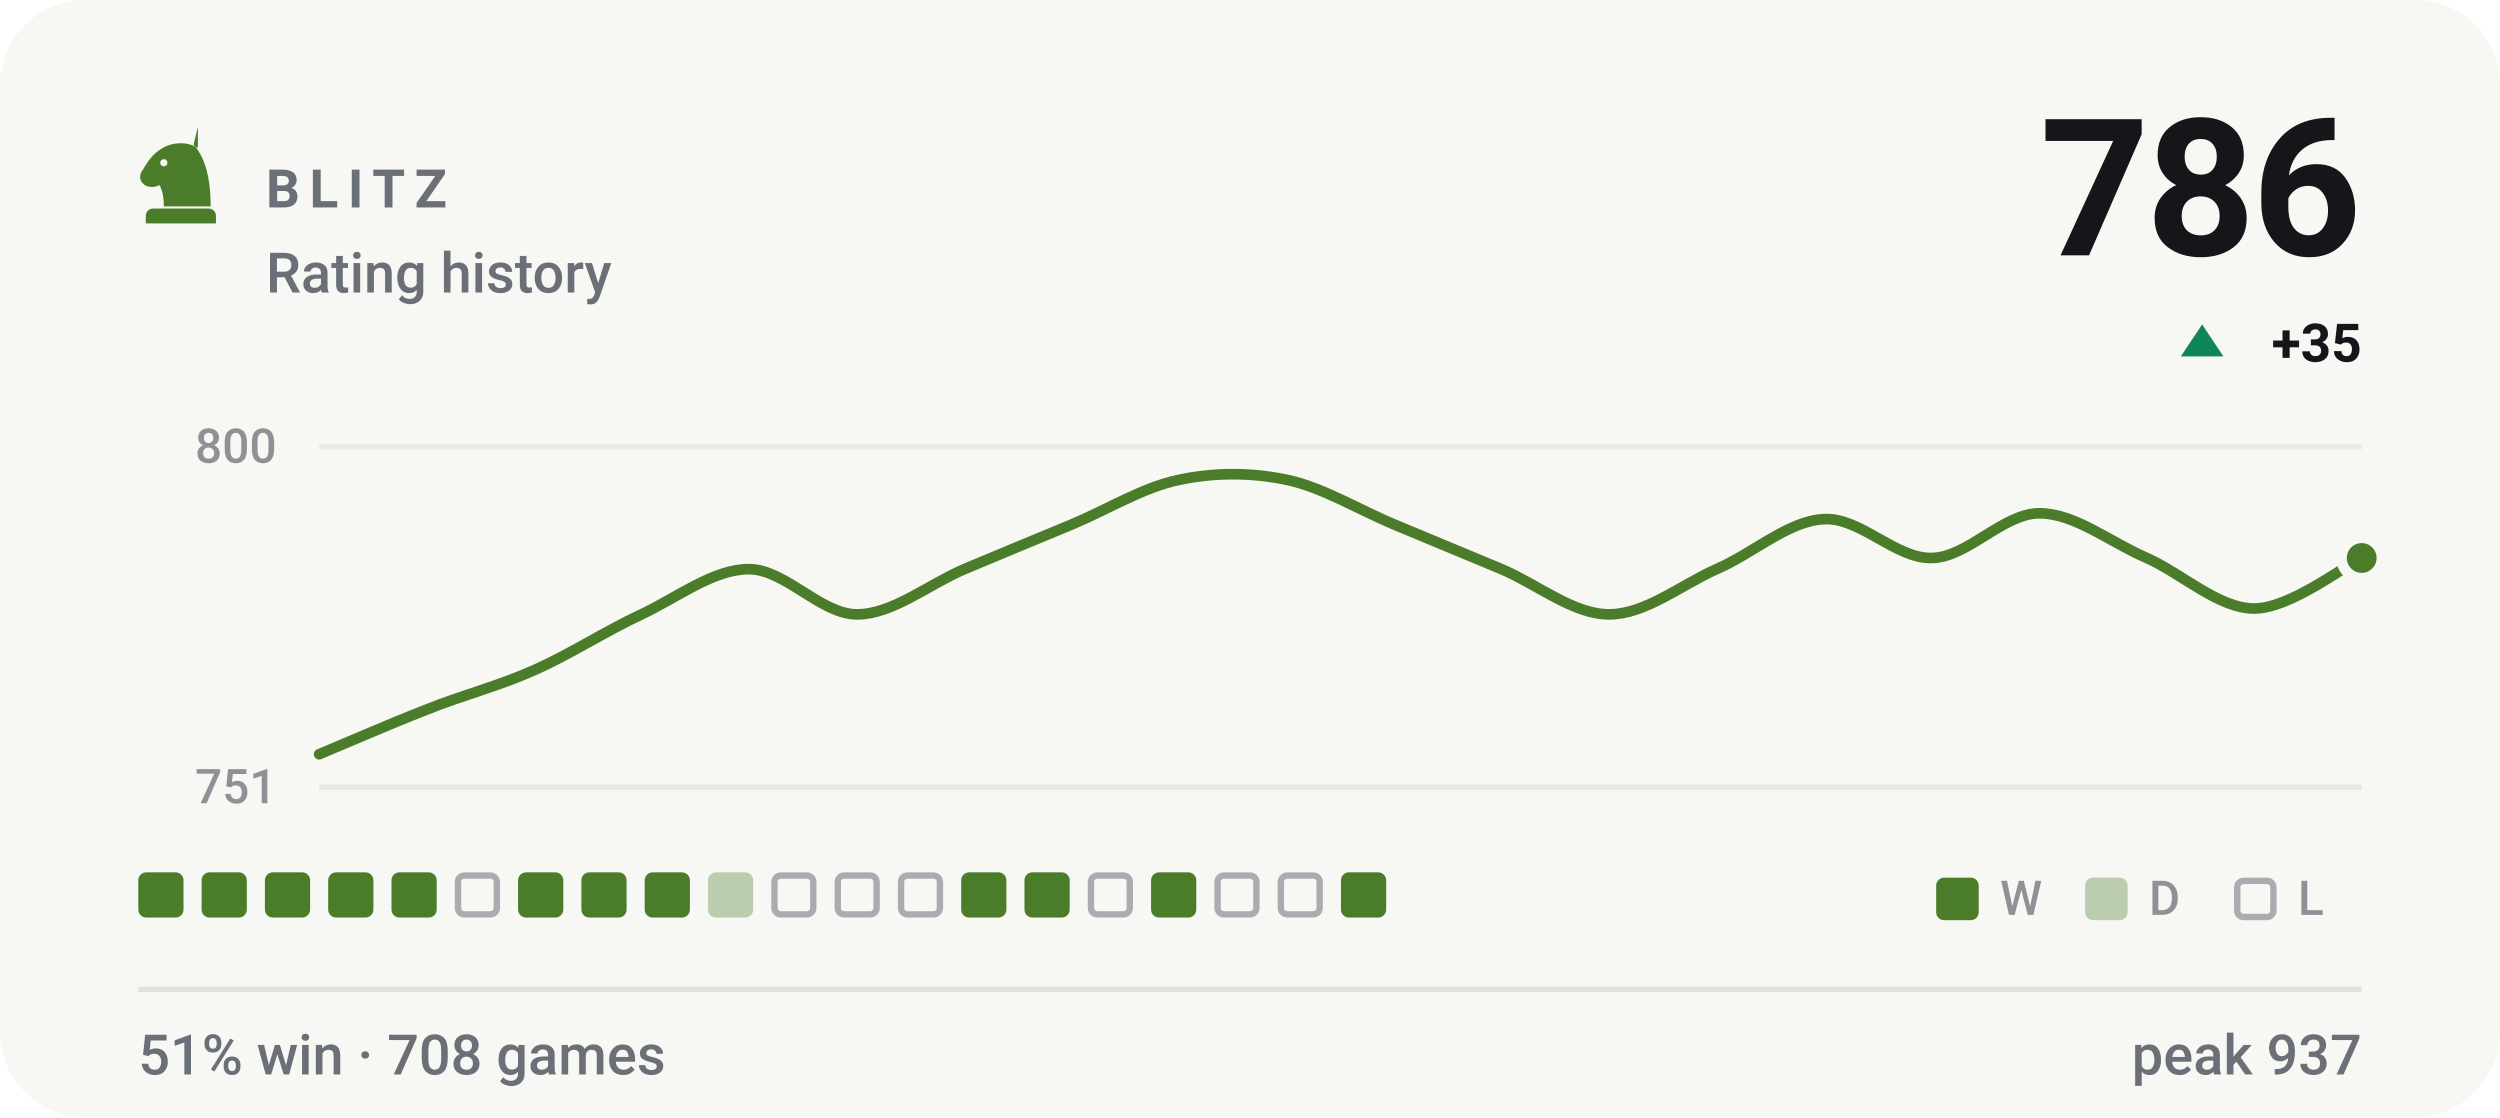
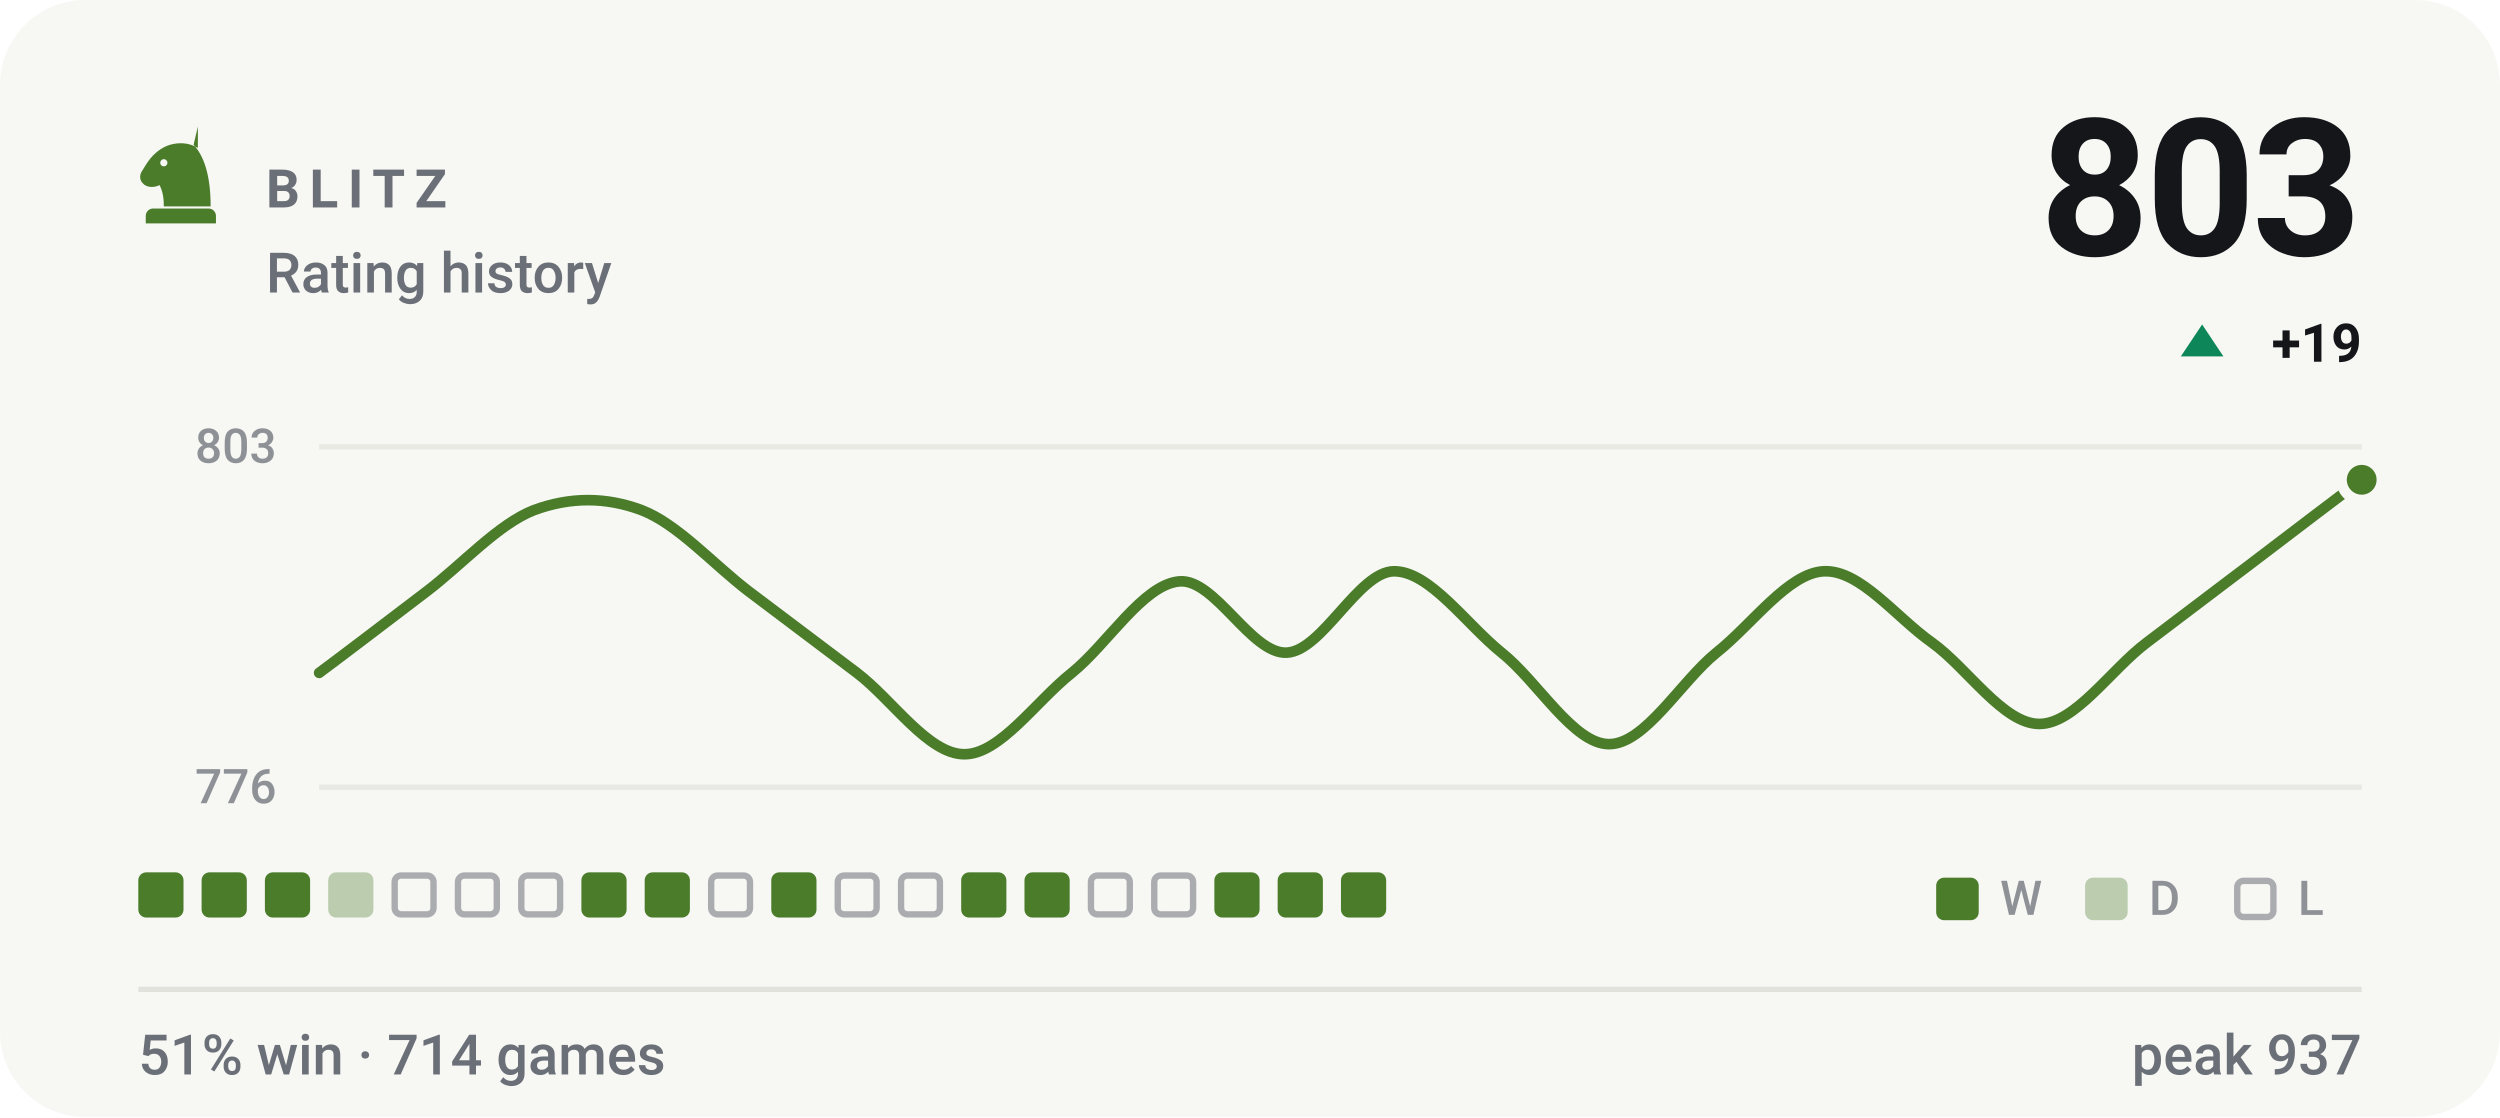
- <svg xmlns="http://www.w3.org/2000/svg" viewBox="0 0 470 210" width="470" height="210" role="img" aria-label="BLITZ rating history, currently 786, 51% win rate over 708 games">
+ <svg xmlns="http://www.w3.org/2000/svg" viewBox="0 0 470 210" width="470" height="210" role="img" aria-label="BLITZ rating history, currently 803, 51% win rate over 714 games">
  <style>svg{font-family:-apple-system,BlinkMacSystemFont,'Segoe UI',Roboto,'Helvetica Neue',Arial,sans-serif}text{fill:#14161a;white-space:pre}.bg{fill:#f7f7f4}.acc{fill:#4a7c2a}.win{fill:#0d8659}.draw{fill:#7c7f85}.loss{fill:#c0332f}.lbl{font-size:10px;font-weight:600;letter-spacing:.18em;fill:#6b7078}.cap{font-size:10.5px;font-weight:500;fill:#6b7078}.num{font-family:-apple-system,BlinkMacSystemFont,'Segoe UI',Roboto,'Helvetica Neue',Arial,sans-serif;font-weight:700;letter-spacing:-.02em}.tick{font-size:9px;font-weight:500;fill:#6b7078;opacity:.75}.dl{font-size:10px;font-weight:600}.rule{stroke:#e2e2dc;stroke-width:1;fill:none}.grid{stroke:#e2e2dc;stroke-width:1;fill:none;opacity:.7}.ln{fill:none;stroke:#4a7c2a;stroke-width:2;stroke-linecap:round;stroke-linejoin:round}.ring{stroke:#f7f7f4;stroke-width:2}.hollow{fill:none;stroke-width:1.5}.sq{fill:#14161a;opacity:.035}</style>
  <rect class="bg" width="470" height="210" rx="16" />
  <g class="acc" transform="translate(24.0,22.8) scale(0.2)">
    <path fill-rule="evenodd" d="M66 5l-4 17c9 10 16 27 16 58H34c0-8-1-14-4-20-6 3-13 2-16-2-3-3-3-8 0-12 3-5 6-10 10-14 6-6 13-10 21-11 7-1 14 0 21 4zM37.4 39a3.4 3.4 0 1 0-6.8 0 3.4 3.4 0 1 0 6.8 0zM24 82h52c3.9 0 7 3.1 7 7v7H17v-7c0-3.9 3.1-7 7-7z" />
  </g>
  <text class="lbl" x="50" y="39">BLITZ</text>
  <text class="cap" x="50" y="55">Rating history</text>
-   <text class="num" x="444" y="48" text-anchor="end" style="font-size:36px">786</text>
+   <text class="num" x="444" y="48" text-anchor="end" style="font-size:36px">803</text>
  <path fill="#0d8659" d="M414 61L418 67H410Z" />
-   <text class="dl" x="444" y="68" text-anchor="end" fill="#0d8659">+35</text>
+   <text class="dl" x="444" y="68" text-anchor="end" fill="#0d8659">+19</text>
  <line class="grid" x1="60" y1="84" x2="444" y2="84" />
  <line class="grid" x1="60" y1="148" x2="444" y2="148" />
-   <text class="tick" x="52" y="87" text-anchor="end">800</text>
-   <text class="tick" x="52" y="151" text-anchor="end">751</text>
-   <path class="ln" d="M60.0 141.8C63.4 140.4 73.5 136.0 80.2 133.4C86.9 130.7 93.7 129.0 100.4 126.0C107.2 123.0 113.9 118.6 120.6 115.5C127.4 112.3 134.1 107.0 140.8 107.0C147.6 107.0 154.3 115.5 161.1 115.5C167.8 115.5 174.5 109.9 181.3 107.0C188.0 104.2 194.7 101.4 201.5 98.6C208.2 95.8 214.9 91.6 221.7 90.2C228.4 88.8 235.2 88.8 241.9 90.2C248.6 91.6 255.4 95.8 262.1 98.6C268.8 101.4 275.6 104.2 282.3 107.0C289.1 109.9 295.8 115.5 302.5 115.5C309.3 115.5 316.0 110.0 322.7 107.0C329.5 104.1 336.2 97.9 342.9 97.6C349.7 97.2 356.4 105.1 363.2 104.9C369.9 104.8 376.6 96.5 383.4 96.5C390.1 96.5 396.8 102.0 403.6 104.9C410.3 107.9 417.1 114.4 423.8 114.4C430.5 114.4 440.6 106.5 444.0 104.9" />
-   <circle class="acc ring" cx="444.0" cy="104.9" r="3.8" />
+   <text class="tick" x="52" y="87" text-anchor="end">803</text>
+   <text class="tick" x="52" y="151" text-anchor="end">776</text>
+   <path class="ln" d="M60.0 126.5C63.4 124.0 73.5 116.3 80.2 111.2C86.9 106.1 93.7 98.5 100.4 95.9C107.2 93.4 113.9 93.4 120.6 95.9C127.4 98.5 134.1 106.1 140.8 111.2C147.6 116.3 154.3 121.4 161.1 126.5C167.8 131.6 174.5 141.8 181.3 141.8C188.0 141.8 194.7 131.9 201.5 126.5C208.2 121.1 214.9 109.9 221.7 109.3C228.4 108.7 235.2 123.0 241.9 122.7C248.6 122.4 255.4 107.4 262.1 107.4C268.8 107.4 275.6 117.3 282.3 122.7C289.1 128.1 295.8 139.9 302.5 139.9C309.3 139.9 316.0 128.1 322.7 122.7C329.5 117.3 336.2 107.7 342.9 107.4C349.7 107.1 356.4 116.0 363.2 120.8C369.9 125.6 376.6 136.1 383.4 136.1C390.1 136.1 396.8 125.9 403.6 120.8C410.3 115.7 417.1 110.6 423.8 105.5C430.5 100.4 440.6 92.7 444.0 90.2" />
+   <circle class="acc ring" cx="444.0" cy="90.2" r="3.8" />
  <rect x="26.0" y="164" width="8.5" height="8.5" rx="1.5" fill="#4a7c2a" />
  <rect x="37.9" y="164" width="8.5" height="8.5" rx="1.5" fill="#4a7c2a" />
  <rect x="49.8" y="164" width="8.5" height="8.5" rx="1.5" fill="#4a7c2a" />
-   <rect x="61.7" y="164" width="8.5" height="8.5" rx="1.5" fill="#4a7c2a" />
-   <rect x="73.6" y="164" width="8.5" height="8.5" rx="1.5" fill="#4a7c2a" />
+   <rect x="61.7" y="164" width="8.5" height="8.5" rx="1.5" fill="#4a7c2a" opacity=".34" />
+   <rect x="74.2" y="164.6" width="7.3" height="7.3" rx="1.2" fill="none" stroke="#6b7078" stroke-width="1.2" opacity=".55" />
  <rect x="86.1" y="164.6" width="7.3" height="7.3" rx="1.2" fill="none" stroke="#6b7078" stroke-width="1.2" opacity=".55" />
-   <rect x="97.4" y="164" width="8.5" height="8.5" rx="1.5" fill="#4a7c2a" />
+   <rect x="98.0" y="164.6" width="7.3" height="7.3" rx="1.2" fill="none" stroke="#6b7078" stroke-width="1.2" opacity=".55" />
  <rect x="109.3" y="164" width="8.5" height="8.5" rx="1.5" fill="#4a7c2a" />
  <rect x="121.2" y="164" width="8.5" height="8.5" rx="1.5" fill="#4a7c2a" />
-   <rect x="133.1" y="164" width="8.5" height="8.5" rx="1.5" fill="#4a7c2a" opacity=".34" />
-   <rect x="145.6" y="164.6" width="7.3" height="7.3" rx="1.2" fill="none" stroke="#6b7078" stroke-width="1.2" opacity=".55" />
+   <rect x="133.7" y="164.6" width="7.3" height="7.3" rx="1.2" fill="none" stroke="#6b7078" stroke-width="1.2" opacity=".55" />
+   <rect x="145.0" y="164" width="8.5" height="8.5" rx="1.5" fill="#4a7c2a" />
  <rect x="157.5" y="164.6" width="7.3" height="7.3" rx="1.2" fill="none" stroke="#6b7078" stroke-width="1.2" opacity=".55" />
  <rect x="169.4" y="164.6" width="7.3" height="7.3" rx="1.2" fill="none" stroke="#6b7078" stroke-width="1.2" opacity=".55" />
  <rect x="180.7" y="164" width="8.5" height="8.5" rx="1.5" fill="#4a7c2a" />
  <rect x="192.6" y="164" width="8.5" height="8.5" rx="1.5" fill="#4a7c2a" />
  <rect x="205.1" y="164.6" width="7.3" height="7.3" rx="1.2" fill="none" stroke="#6b7078" stroke-width="1.2" opacity=".55" />
-   <rect x="216.4" y="164" width="8.5" height="8.5" rx="1.5" fill="#4a7c2a" />
-   <rect x="228.9" y="164.6" width="7.3" height="7.3" rx="1.2" fill="none" stroke="#6b7078" stroke-width="1.2" opacity=".55" />
-   <rect x="240.8" y="164.6" width="7.3" height="7.3" rx="1.2" fill="none" stroke="#6b7078" stroke-width="1.2" opacity=".55" />
+   <rect x="217.0" y="164.6" width="7.3" height="7.3" rx="1.2" fill="none" stroke="#6b7078" stroke-width="1.2" opacity=".55" />
+   <rect x="228.3" y="164" width="8.5" height="8.5" rx="1.5" fill="#4a7c2a" />
+   <rect x="240.2" y="164" width="8.5" height="8.5" rx="1.5" fill="#4a7c2a" />
  <rect x="252.1" y="164" width="8.5" height="8.5" rx="1.5" fill="#4a7c2a" />
  <rect x="364" y="165" width="8" height="8" rx="1.5" fill="#4a7c2a" />
  <text class="tick" x="376" y="172">W</text>
  <rect x="392" y="165" width="8" height="8" rx="1.5" fill="#4a7c2a" opacity=".34" />
  <text class="tick" x="404" y="172">D</text>
  <rect x="420.6" y="165.6" width="6.8" height="6.8" rx="1.2" fill="none" stroke="#6b7078" stroke-width="1.2" opacity=".55" />
  <text class="tick" x="432" y="172">L</text>
  <line class="rule" x1="26" y1="186" x2="444" y2="186" />
-   <text class="cap" x="26" y="202">51% win · 708 games</text>
+   <text class="cap" x="26" y="202">51% win · 714 games</text>
  <text class="cap" x="444" y="202" text-anchor="end">peak 937</text>
</svg>
